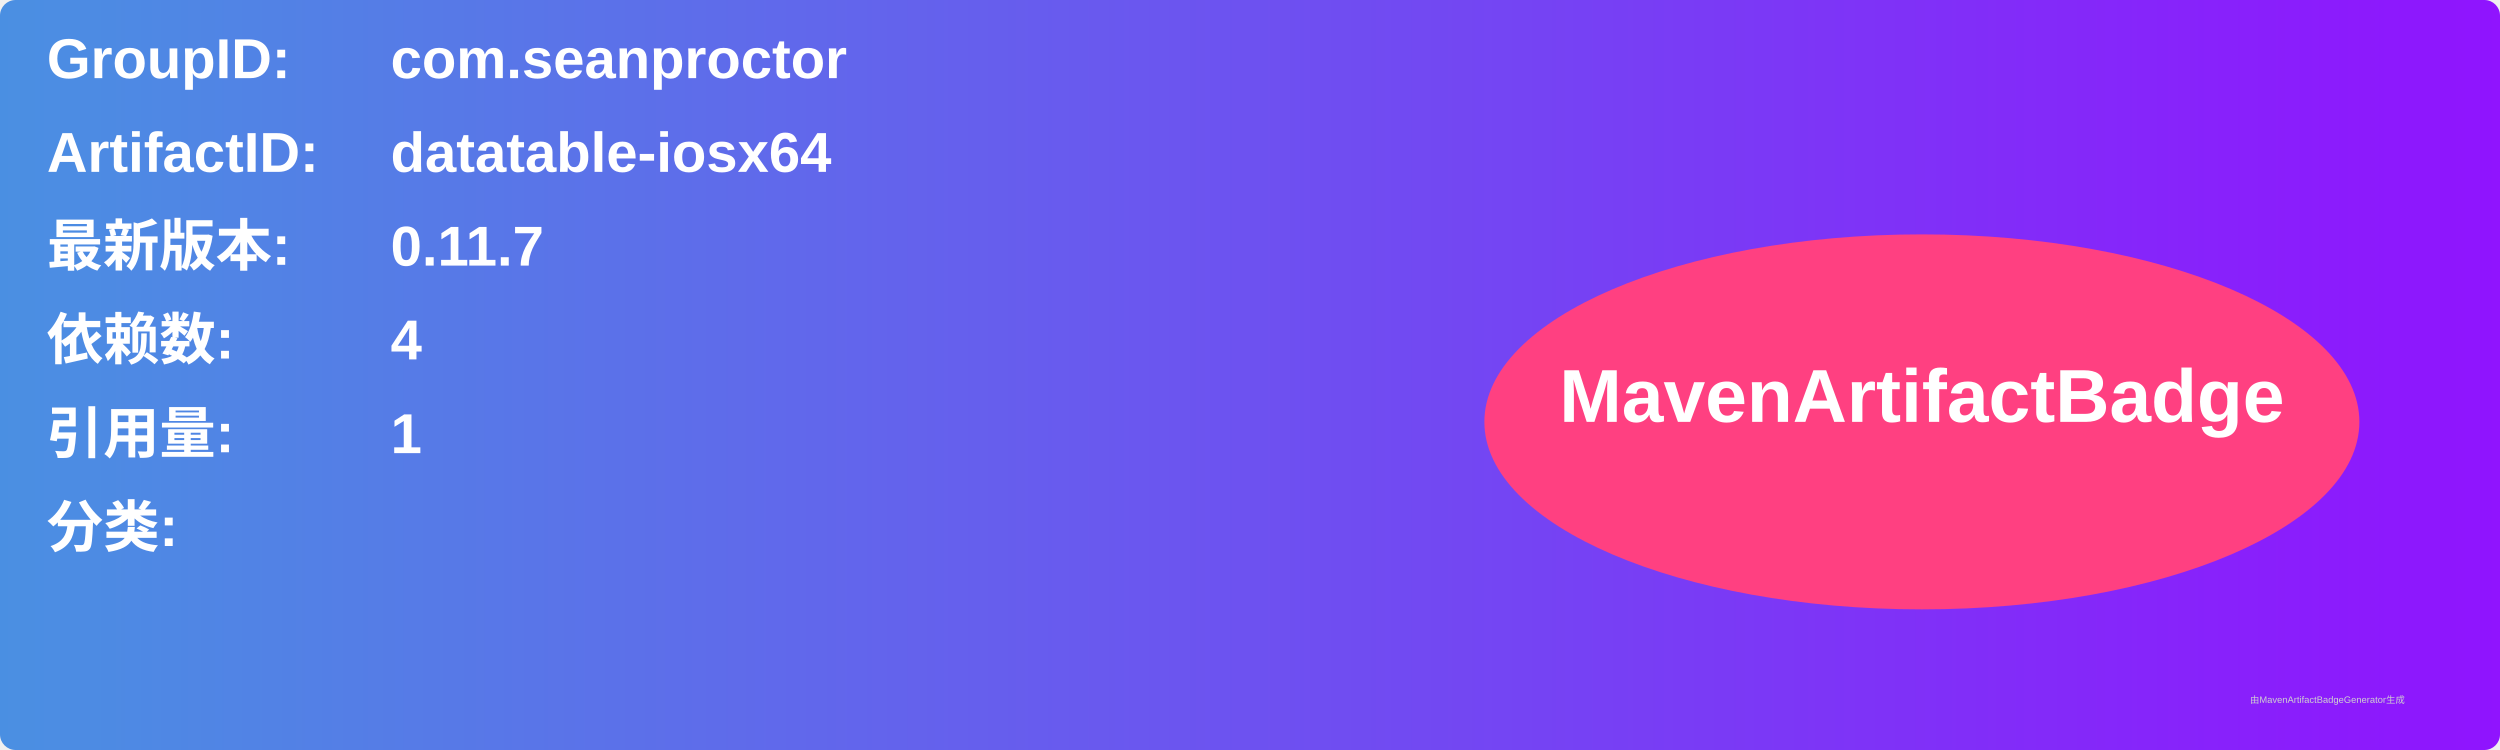
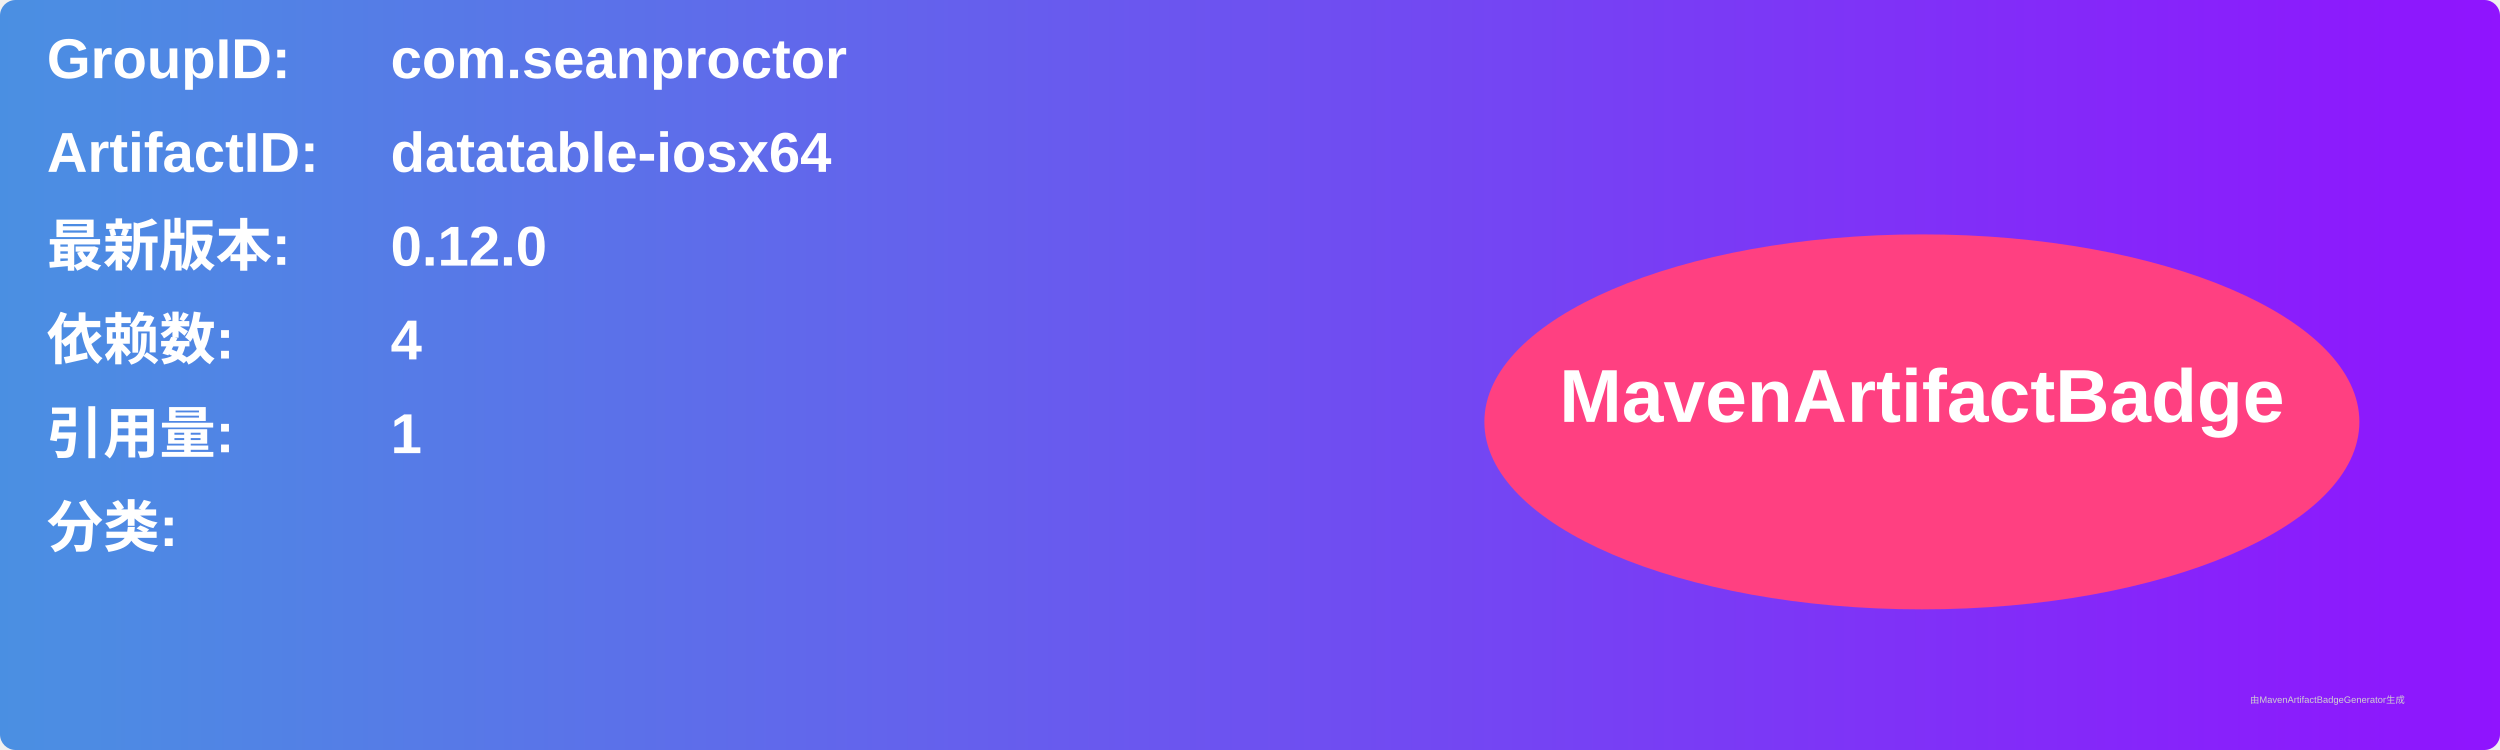
<svg xmlns="http://www.w3.org/2000/svg" width="800" height="240" viewBox="0 0 800 240">
  <linearGradient id="grad" x1="0%" y1="0%" x2="100%" y2="0%">
    <stop offset="0%" stop-color="#4a90e2" />
    <stop offset="100%" stop-color="#9013fe" />
  </linearGradient>
  <rect width="100%" height="100%" rx="5" ry="5" fill="url(#grad)" />
  <g transform="translate(15, 15)">
    <text x="0" y="10" font-family="Arial" font-size="18" fill="white" font-weight="bold" width="260">GroupID:</text>
    <text x="110" y="10" font-family="Arial" font-size="18" fill="white" font-weight="bold" width="460">com.seanproctor</text>
    <text x="0" y="40" font-family="Arial" font-size="18" fill="white" font-weight="bold" width="260">ArtifactID:</text>
    <text x="110" y="40" font-family="Arial" font-size="18" fill="white" font-weight="bold" width="460">datatable-iosx64</text>
    <text x="0" y="70" font-family="Arial" font-size="18" fill="white" font-weight="bold">最新版本:</text>
    <text x="110" y="70" font-family="Arial" font-size="18" fill="white" font-weight="bold">
-       <tspan font-weight="bold">0.11.7</tspan>
+       <tspan font-weight="bold">0.12.0</tspan>
    </text>
    <text x="0" y="100" font-family="Arial" font-size="18" fill="white" font-weight="bold">依赖数: </text>
    <text x="110" y="100" font-family="Arial" font-size="18" fill="white">
      <tspan font-weight="bold">4</tspan>
    </text>
    <text x="0" y="130" font-family="Arial" font-size="18" fill="white" font-weight="bold">引用量: </text>
    <text x="110" y="130" font-family="Arial" font-size="18" fill="white">
      <tspan font-weight="bold">1</tspan>
    </text>
    <text x="0" y="160" font-family="Arial" font-size="18" fill="white" font-weight="bold">分类:</text>
    <text x="10" y="190" font-family="Arial" font-size="10" fill="white">
      <tspan font-weight="bold" />
    </text>
    <ellipse cx="600" cy="120" rx="140" ry="60" fill="#ff4081" />
    <text x="600" y="120" text-anchor="middle" font-family="Arial" font-size="24" fill="white" font-weight="bold">MavenArtifactBadge</text>
  </g>
  <text x="720" y="225" font-family="Arial" font-size="3" fill="#d0d0d0">由MavenArtifactBadgeGenerator生成</text>
</svg>
